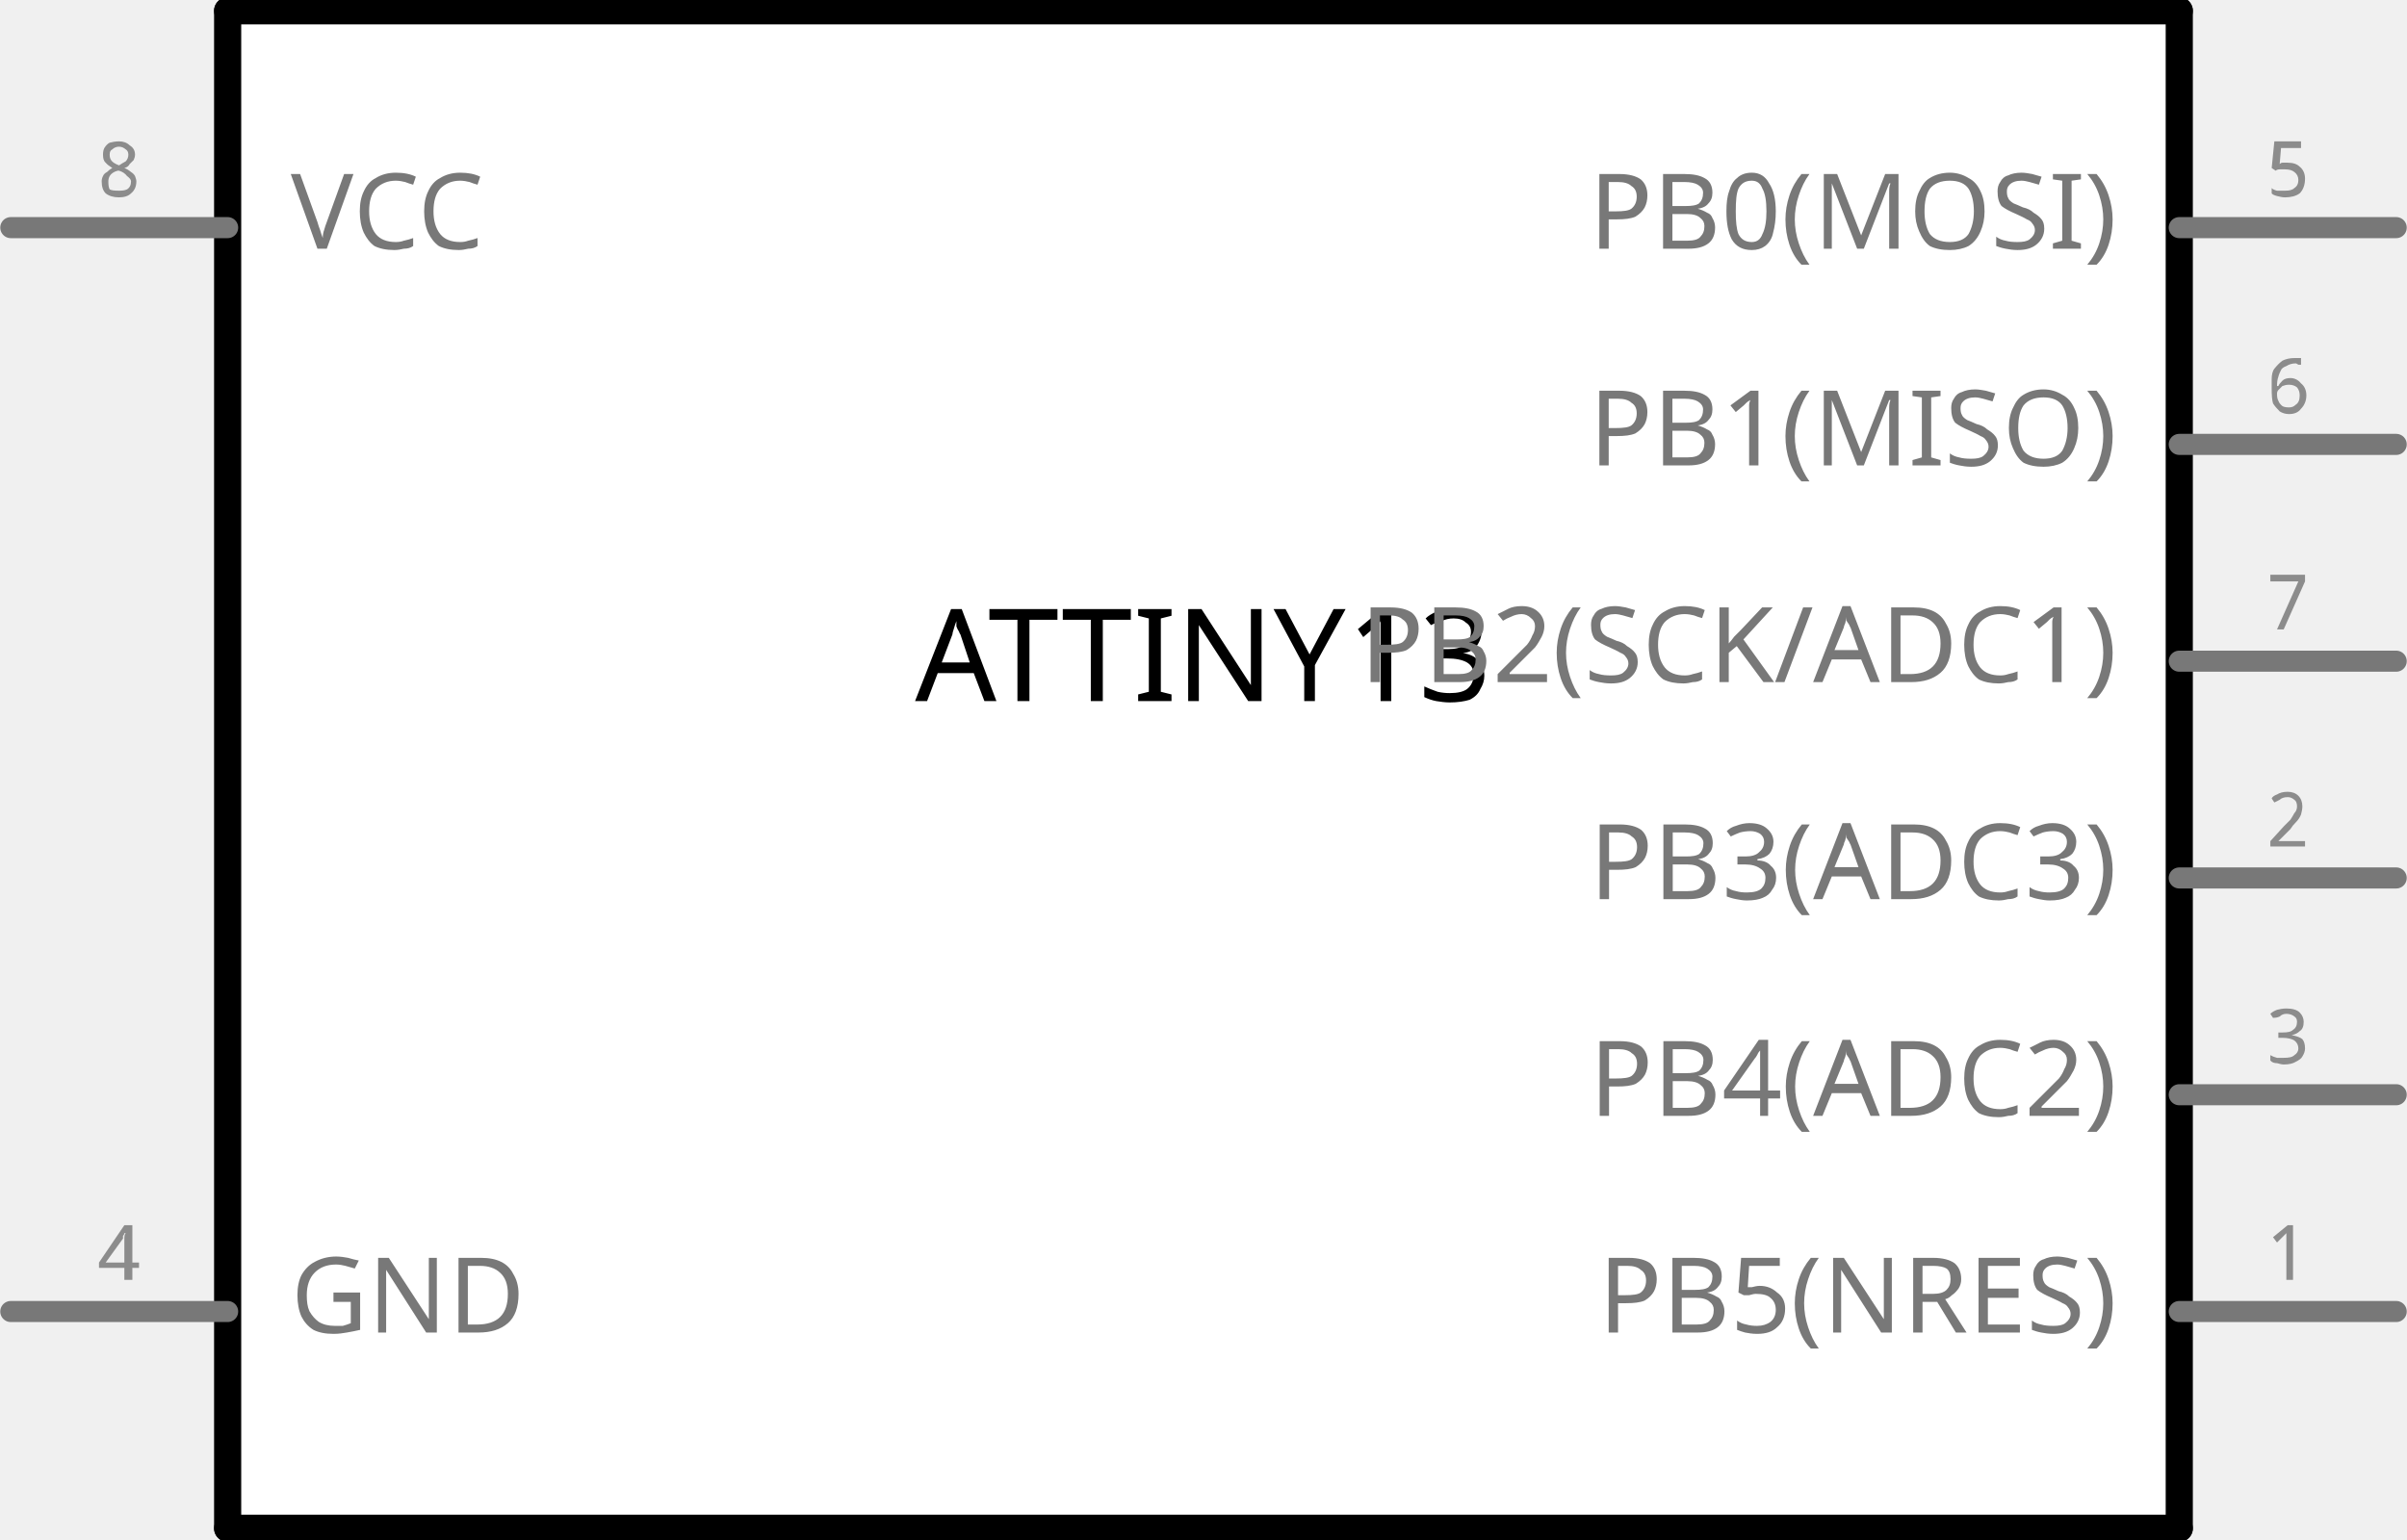
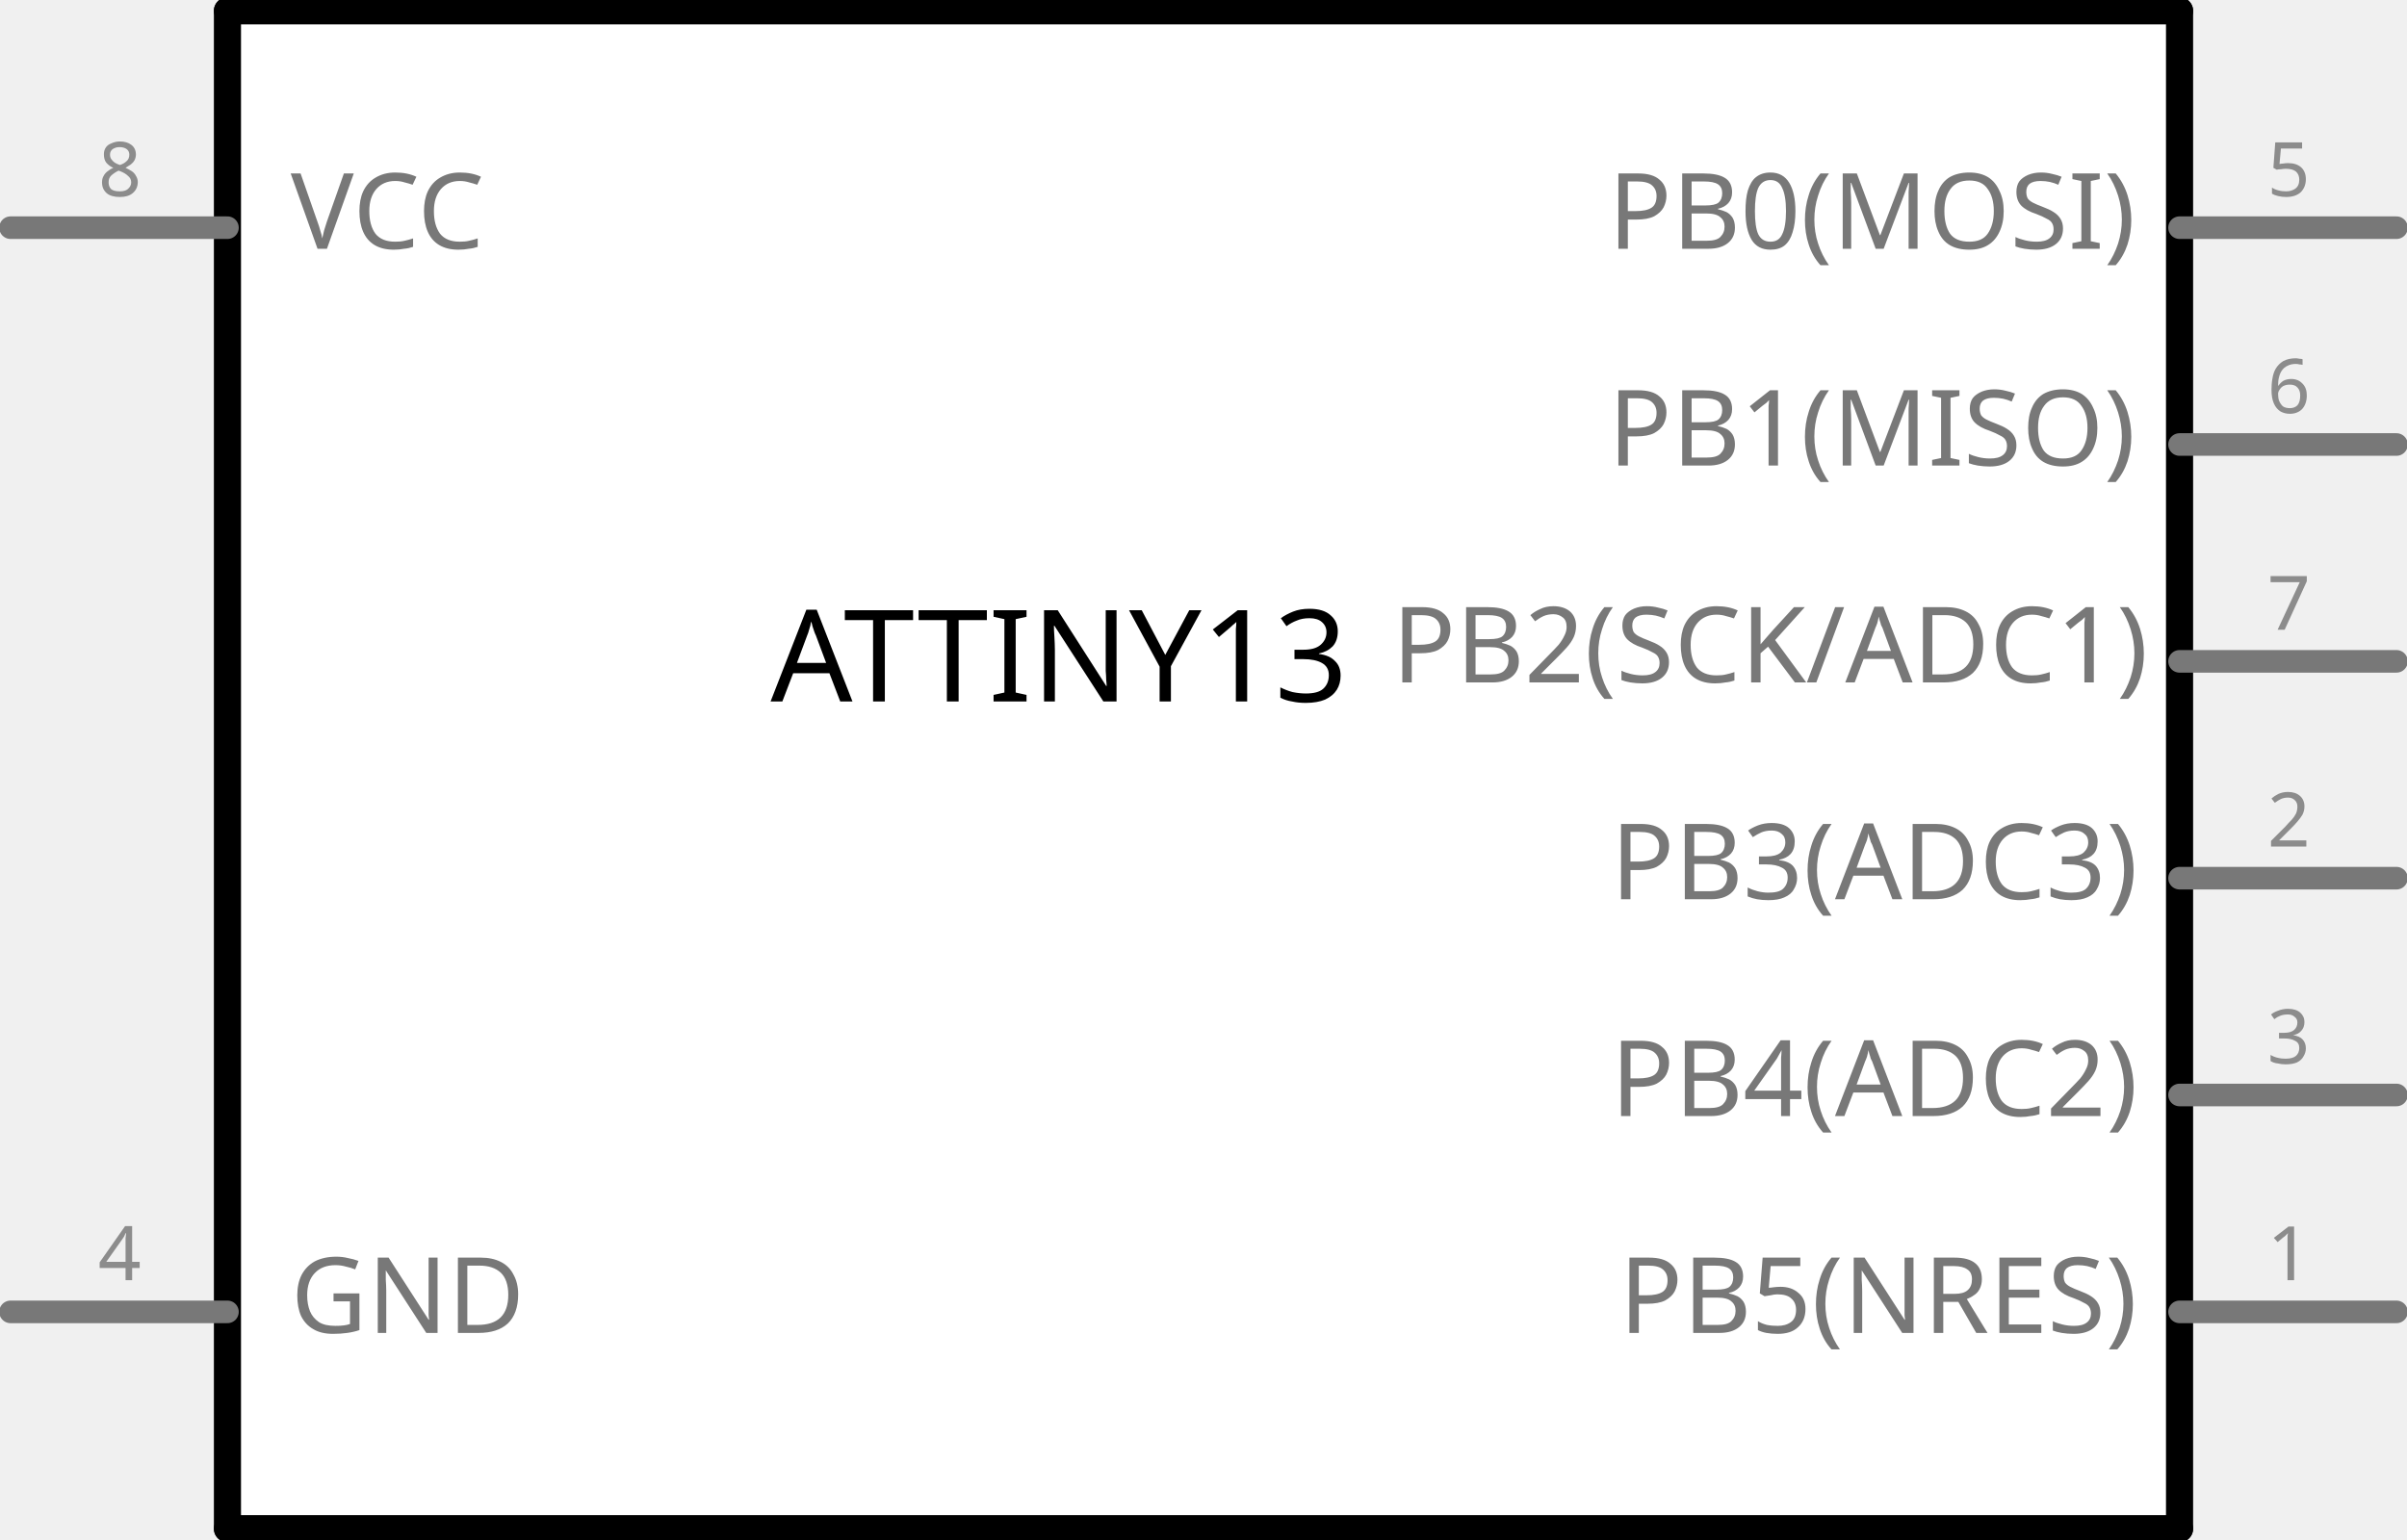
- <svg xmlns="http://www.w3.org/2000/svg" version="1.2" baseProfile="tiny" x="0in" y="0in" width="1.11in" height="0.71in" viewBox="0 0 28.187 18.034">
+ <svg xmlns="http://www.w3.org/2000/svg" version="1.1" id="Layer_1" x="0px" y="0px" width="79.9px" height="51.121px" viewBox="0 0 79.9 51.121" enable-background="new 0 0 79.9 51.121" xml:space="preserve">
  <g id="schematic">
-     <rect class="interior rect" x="2.663" y="0.127" width="22.86" height="17.78" stroke="none" stroke-width="0" fill="#ffffff" />
-     <text class="text" id="label" font-family="'Droid Sans'" stroke="none" stroke-width="0" fill="#000000" font-size="1.499" x="14.094" y="8.217" text-anchor="middle">ATTINY13</text>
-     <line class="other" x1="2.663" y1="0.127" x2="25.523" y2="0.127" stroke="#000000" stroke-width="0.318" stroke-linecap="round" />
-     <line class="other" x1="25.523" y1="0.127" x2="25.523" y2="17.907" stroke="#000000" stroke-width="0.318" stroke-linecap="round" />
-     <line class="other" x1="25.523" y1="17.907" x2="2.663" y2="17.907" stroke="#000000" stroke-width="0.318" stroke-linecap="round" />
-     <line class="other" x1="2.663" y1="17.907" x2="2.663" y2="0.127" stroke="#000000" stroke-width="0.318" stroke-linecap="round" />
-     <line class="pin" id="connector7pin" connectorname="VCC" x1="0.123" y1="2.667" x2="2.663" y2="2.667" stroke="#787878" stroke-width="0.247" stroke-linecap="round" />
-     <rect class="terminal" id="connector7terminal" x="0.123" y="2.667" width="0" height="0" stroke="none" stroke-width="0" fill="none" />
-     <text class="text" font-family="'Droid Sans'" stroke="none" stroke-width="0" fill="#8c8c8c" font-size="0.882" x="1.393" y="2.297" text-anchor="middle">8</text>
-     <text class="text" font-family="'Droid Sans'" stroke="none" stroke-width="0" fill="#787878" font-size="1.235" x="3.404" y="2.914" text-anchor="start">VCC</text>
-     <line class="pin" id="connector5pin" connectorname="PB1(MISO)" x1="28.064" y1="5.207" x2="25.523" y2="5.207" stroke="#787878" stroke-width="0.247" stroke-linecap="round" />
-     <rect class="terminal" id="connector5terminal" x="28.064" y="5.207" width="0" height="0" stroke="none" stroke-width="0" fill="none" />
-     <text class="text" font-family="'Droid Sans'" stroke="none" stroke-width="0" fill="#8c8c8c" font-size="0.882" x="26.794" y="4.837" text-anchor="middle">6</text>
-     <text class="text" font-family="'Droid Sans'" stroke="none" stroke-width="0" fill="#787878" font-size="1.235" x="24.783" y="5.454" text-anchor="end">PB1(MISO)</text>
-     <line class="pin" id="connector0pin" connectorname="PB5(NRES)" x1="28.064" y1="15.367" x2="25.523" y2="15.367" stroke="#787878" stroke-width="0.247" stroke-linecap="round" />
-     <rect class="terminal" id="connector0terminal" x="28.064" y="15.367" width="0" height="0" stroke="none" stroke-width="0" fill="none" />
-     <text class="text" font-family="'Droid Sans'" stroke="none" stroke-width="0" fill="#8c8c8c" font-size="0.882" x="26.794" y="14.997" text-anchor="middle">1</text>
-     <text class="text" font-family="'Droid Sans'" stroke="none" stroke-width="0" fill="#787878" font-size="1.235" x="24.783" y="15.614" text-anchor="end">PB5(NRES)</text>
-     <line class="pin" id="connector3pin" connectorname="GND" x1="0.123" y1="15.367" x2="2.663" y2="15.367" stroke="#787878" stroke-width="0.247" stroke-linecap="round" />
-     <rect class="terminal" id="connector3terminal" x="0.123" y="15.367" width="0" height="0" stroke="none" stroke-width="0" fill="none" />
-     <text class="text" font-family="'Droid Sans'" stroke="none" stroke-width="0" fill="#8c8c8c" font-size="0.882" x="1.393" y="14.997" text-anchor="middle">4</text>
-     <text class="text" font-family="'Droid Sans'" stroke="none" stroke-width="0" fill="#787878" font-size="1.235" x="3.404" y="15.614" text-anchor="start">GND</text>
-     <line class="pin" id="connector4pin" connectorname="PB0(MOSI)" x1="28.064" y1="2.667" x2="25.523" y2="2.667" stroke="#787878" stroke-width="0.247" stroke-linecap="round" />
-     <rect class="terminal" id="connector4terminal" x="28.064" y="2.667" width="0" height="0" stroke="none" stroke-width="0" fill="none" />
-     <text class="text" font-family="'Droid Sans'" stroke="none" stroke-width="0" fill="#8c8c8c" font-size="0.882" x="26.794" y="2.297" text-anchor="middle">5</text>
-     <text class="text" font-family="'Droid Sans'" stroke="none" stroke-width="0" fill="#787878" font-size="1.235" x="24.783" y="2.914" text-anchor="end">PB0(MOSI)</text>
-     <line class="pin" id="connector6pin" connectorname="PB2(SCK/ADC1)" x1="28.064" y1="7.747" x2="25.523" y2="7.747" stroke="#787878" stroke-width="0.247" stroke-linecap="round" />
-     <rect class="terminal" id="connector6terminal" x="28.064" y="7.747" width="0" height="0" stroke="none" stroke-width="0" fill="none" />
-     <text class="text" font-family="'Droid Sans'" stroke="none" stroke-width="0" fill="#8c8c8c" font-size="0.882" x="26.794" y="7.377" text-anchor="middle">7</text>
-     <text class="text" font-family="'Droid Sans'" stroke="none" stroke-width="0" fill="#787878" font-size="1.235" x="24.783" y="7.994" text-anchor="end">PB2(SCK/ADC1)</text>
-     <line class="pin" id="connector1pin" connectorname="PB3(ADC3)" x1="28.064" y1="10.287" x2="25.523" y2="10.287" stroke="#787878" stroke-width="0.247" stroke-linecap="round" />
-     <rect class="terminal" id="connector1terminal" x="28.064" y="10.287" width="0" height="0" stroke="none" stroke-width="0" fill="none" />
-     <text class="text" font-family="'Droid Sans'" stroke="none" stroke-width="0" fill="#8c8c8c" font-size="0.882" x="26.794" y="9.917" text-anchor="middle">2</text>
-     <text class="text" font-family="'Droid Sans'" stroke="none" stroke-width="0" fill="#787878" font-size="1.235" x="24.783" y="10.534" text-anchor="end">PB3(ADC3)</text>
-     <line class="pin" id="connector2pin" connectorname="PB4(ADC2)" x1="28.064" y1="12.827" x2="25.523" y2="12.827" stroke="#787878" stroke-width="0.247" stroke-linecap="round" />
-     <rect class="terminal" id="connector2terminal" x="28.064" y="12.827" width="0" height="0" stroke="none" stroke-width="0" fill="none" />
-     <text class="text" font-family="'Droid Sans'" stroke="none" stroke-width="0" fill="#8c8c8c" font-size="0.882" x="26.794" y="12.457" text-anchor="middle">3</text>
-     <text class="text" font-family="'Droid Sans'" stroke="none" stroke-width="0" fill="#787878" font-size="1.235" x="24.783" y="13.074" text-anchor="end">PB4(ADC2)</text>
+     <rect x="7.55" y="0.36" fill="#FFFFFF" width="64.802" height="50.4" />
+     <text id="label" transform="matrix(1 0 0 1 25.5793 23.293)" font-family="'DroidSans'" font-size="4.25">ATTINY13</text>
+     <line fill="none" stroke="#000000" stroke-width="0.9" stroke-linecap="round" x1="7.55" y1="0.36" x2="72.35" y2="0.36" />
+     <line fill="none" stroke="#000000" stroke-width="0.9" stroke-linecap="round" x1="72.35" y1="0.36" x2="72.35" y2="50.76" />
+     <line fill="none" stroke="#000000" stroke-width="0.9" stroke-linecap="round" x1="72.35" y1="50.76" x2="7.55" y2="50.76" />
+     <line fill="none" stroke="#000000" stroke-width="0.9" stroke-linecap="round" x1="7.55" y1="50.76" x2="7.55" y2="0.36" />
+     <line id="connector7pin" fill="none" stroke="#787878" stroke-width="0.75" stroke-linecap="round" x1="0.35" y1="7.56" x2="7.55" y2="7.56" />
+     <polygon id="connector7terminal" fill="none" points="0.35,7.56 0.35,7.56 0.35,7.56  " />
+     <text transform="matrix(1 0 0 1 3.2615 6.5098)" fill="#8C8C8C" font-family="'DroidSans'" font-size="2.5">8</text>
+     <text transform="matrix(1 0 0 1 9.6497 8.2598)" fill="#787878" font-family="'DroidSans'" font-size="3.5">VCC</text>
+     <line id="connector5pin" fill="none" stroke="#787878" stroke-width="0.75" stroke-linecap="round" x1="79.55" y1="14.76" x2="72.35" y2="14.76" />
+     <polygon id="connector5terminal" fill="none" points="79.55,14.76 79.551,14.76 79.551,14.76  " />
+     <text transform="matrix(1 0 0 1 75.2615 13.709)" fill="#8C8C8C" font-family="'DroidSans'" font-size="2.5">6</text>
+     <text transform="matrix(1 0 0 1 53.3796 15.459)" fill="#787878" font-family="'DroidSans'" font-size="3.5">PB1(MISO)</text>
+     <line id="connector0pin" fill="none" stroke="#787878" stroke-width="0.75" stroke-linecap="round" x1="79.55" y1="43.561" x2="72.35" y2="43.561" />
+     <polygon id="connector0terminal" fill="none" points="79.55,43.561 79.551,43.561 79.551,43.561  " />
+     <text transform="matrix(1 0 0 1 75.2615 42.5098)" fill="#8C8C8C" font-family="'DroidSans'" font-size="2.5">1</text>
+     <text transform="matrix(1 0 0 1 53.7449 44.2598)" fill="#787878" font-family="'DroidSans'" font-size="3.5">PB5(NRES)</text>
+     <line id="connector3pin" fill="none" stroke="#787878" stroke-width="0.75" stroke-linecap="round" x1="0.35" y1="43.561" x2="7.55" y2="43.561" />
+     <polygon id="connector3terminal" fill="none" points="0.35,43.561 0.35,43.561 0.35,43.561  " />
+     <text transform="matrix(1 0 0 1 3.2615 42.5098)" fill="#8C8C8C" font-family="'DroidSans'" font-size="2.5">4</text>
+     <text transform="matrix(1 0 0 1 9.6497 44.2598)" fill="#787878" font-family="'DroidSans'" font-size="3.5">GND</text>
+     <line id="connector4pin" fill="none" stroke="#787878" stroke-width="0.75" stroke-linecap="round" x1="79.55" y1="7.56" x2="72.35" y2="7.56" />
+     <polygon id="connector4terminal" fill="none" points="79.55,7.56 79.551,7.56 79.551,7.56  " />
+     <text transform="matrix(1 0 0 1 75.2615 6.5098)" fill="#8C8C8C" font-family="'DroidSans'" font-size="2.5">5</text>
+     <text transform="matrix(1 0 0 1 53.3796 8.2598)" fill="#787878" font-family="'DroidSans'" font-size="3.5">PB0(MOSI)</text>
+     <line id="connector6pin" fill="none" stroke="#787878" stroke-width="0.75" stroke-linecap="round" x1="79.55" y1="21.96" x2="72.35" y2="21.96" />
+     <polygon id="connector6terminal" fill="none" points="79.55,21.96 79.551,21.96 79.551,21.96  " />
+     <text transform="matrix(1 0 0 1 75.2615 20.9102)" fill="#8C8C8C" font-family="'DroidSans'" font-size="2.5">7</text>
+     <text transform="matrix(1 0 0 1 46.2068 22.6602)" fill="#787878" font-family="'DroidSans'" font-size="3.5">PB2(SCK/ADC1)</text>
+     <line id="connector1pin" fill="none" stroke="#787878" stroke-width="0.75" stroke-linecap="round" x1="79.55" y1="29.16" x2="72.35" y2="29.16" />
+     <polygon id="connector1terminal" fill="none" points="79.55,29.16 79.551,29.16 79.551,29.16  " />
+     <text transform="matrix(1 0 0 1 75.2615 28.1094)" fill="#8C8C8C" font-family="'DroidSans'" font-size="2.5">2</text>
+     <text transform="matrix(1 0 0 1 53.4666 29.8594)" fill="#787878" font-family="'DroidSans'" font-size="3.5">PB3(ADC3)</text>
+     <line id="connector2pin" fill="none" stroke="#787878" stroke-width="0.75" stroke-linecap="round" x1="79.55" y1="36.359" x2="72.35" y2="36.359" />
+     <rect id="connector2terminal" x="79.55" y="36.359" fill="none" width="0.001" height="0.002" />
+     <text transform="matrix(1 0 0 1 75.2615 35.3105)" fill="#8C8C8C" font-family="'DroidSans'" font-size="2.5">3</text>
+     <text transform="matrix(1 0 0 1 53.4666 37.0586)" fill="#787878" font-family="'DroidSans'" font-size="3.5">PB4(ADC2)</text>
  </g>
</svg>
